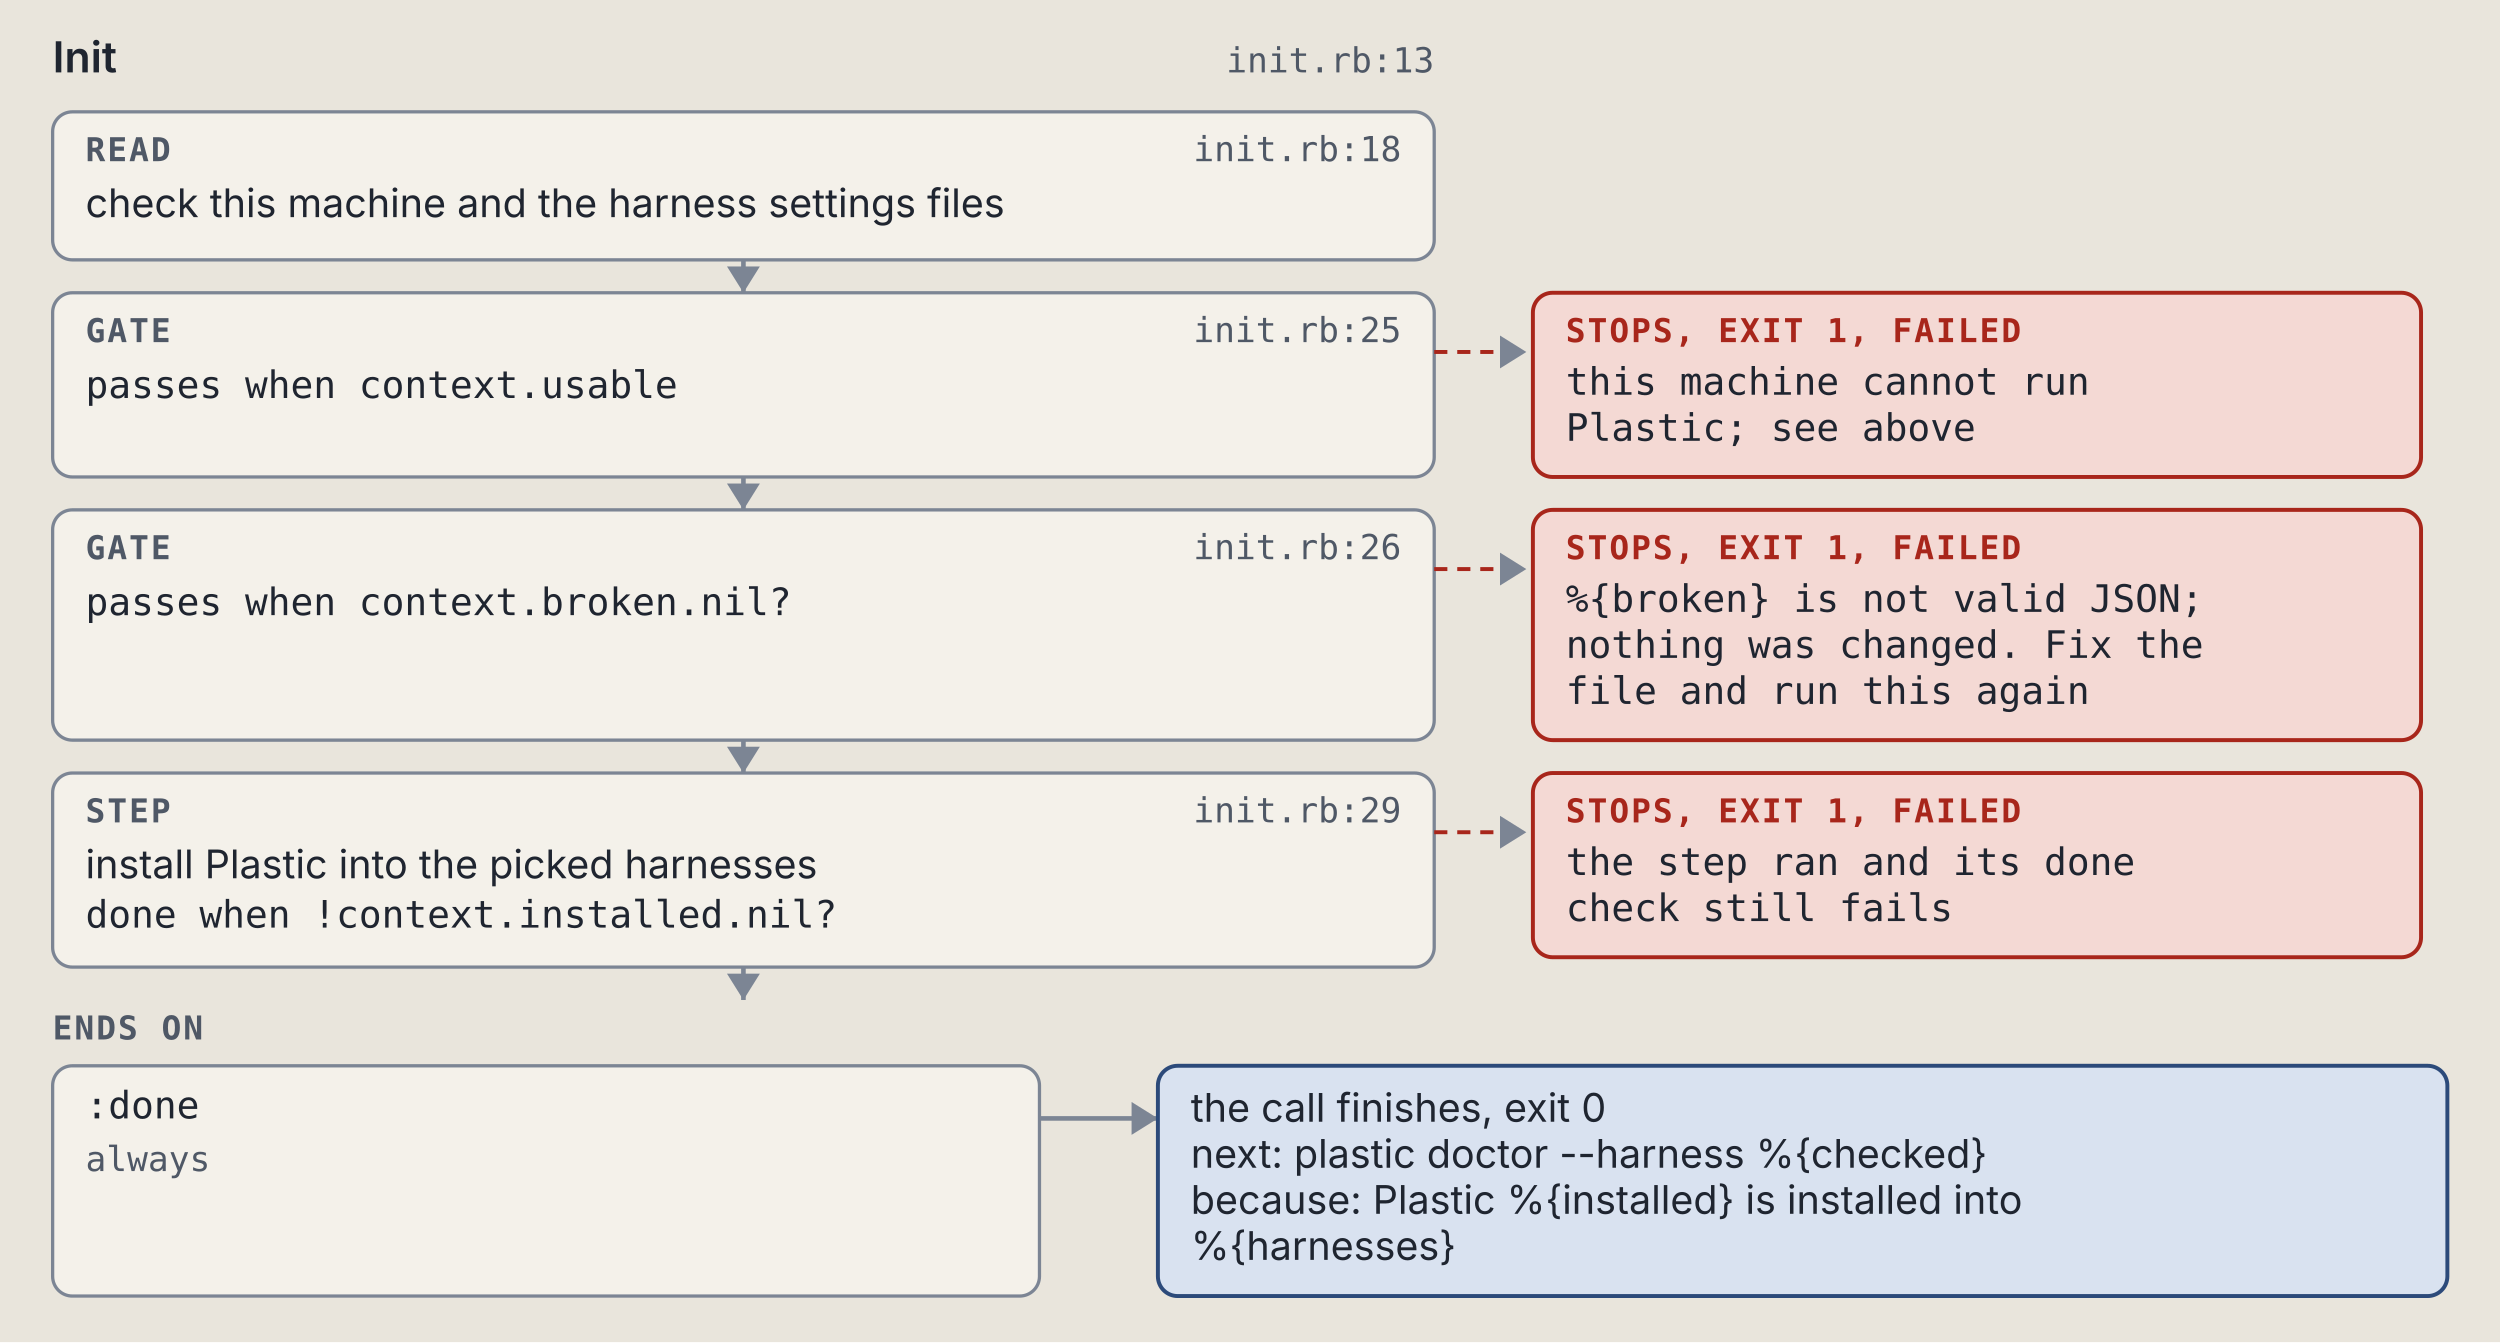
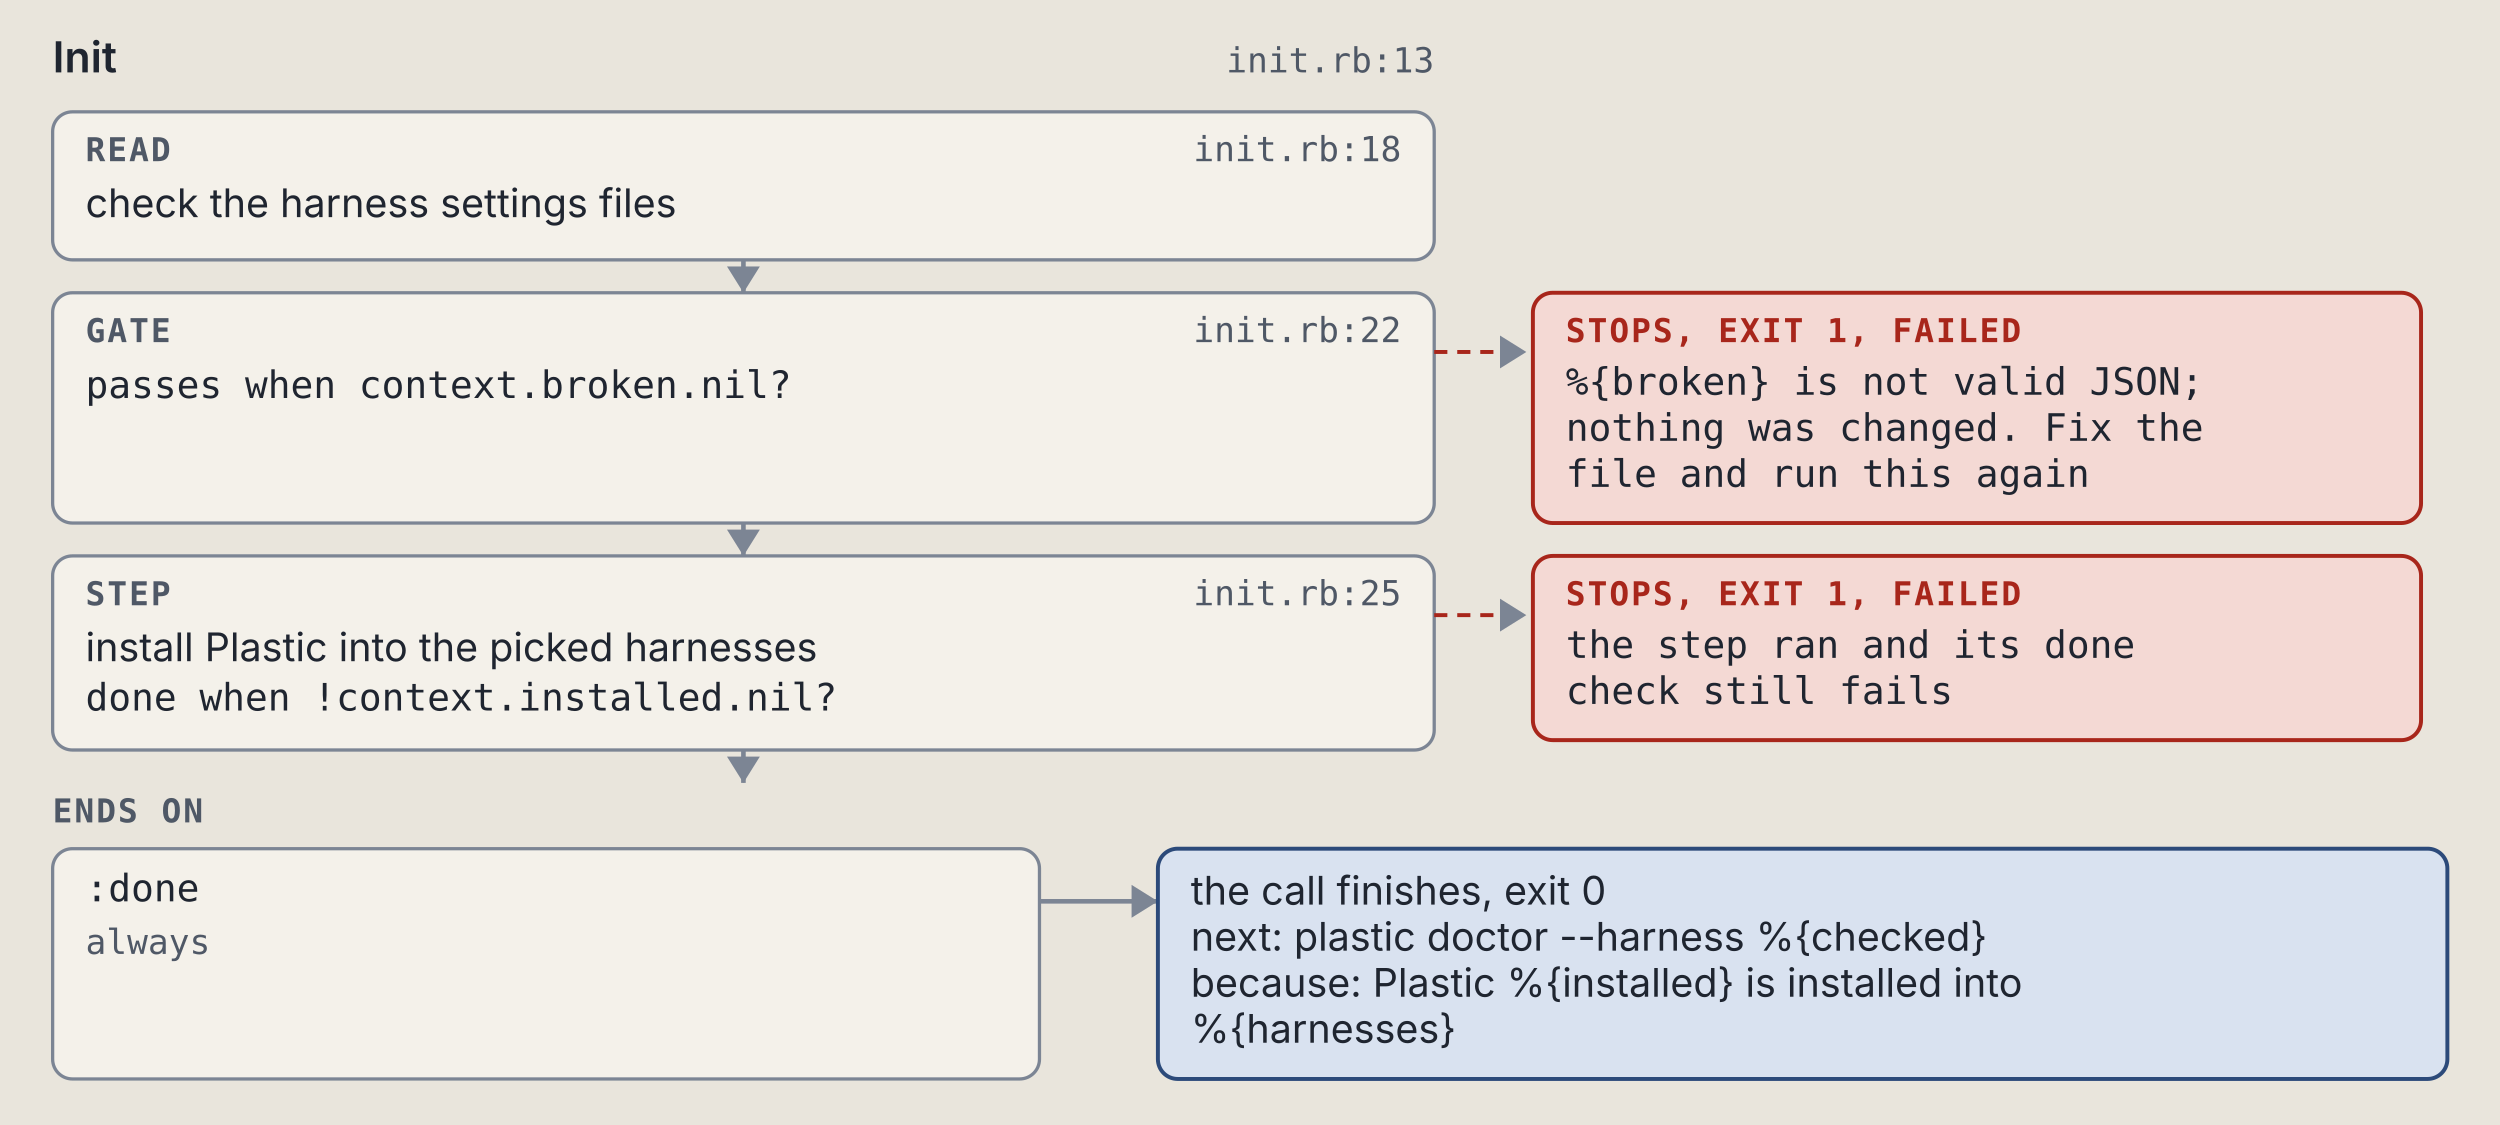
- <svg xmlns="http://www.w3.org/2000/svg" viewBox="0 0 760 408" width="760" height="408" role="img" xml:space="preserve">
+ <svg xmlns="http://www.w3.org/2000/svg" viewBox="0 0 760 342" width="760" height="342" role="img" xml:space="preserve">
  <style>.ground { fill: #e9e5dc; }
.card { fill: #f4f1ea; stroke: #7c8594; stroke-width: 1; }
.lane-code { fill: #d5e8e3; stroke: #0d6b61; stroke-width: 1.5; }
.lane-agent { fill: #f1e2c7; stroke: #9a5508; stroke-width: 1.5; }
.stop-refusal { fill: #e4dcf5; stroke: #5b35b0; stroke-width: 1.2; }
.stop-failure { fill: #f4d9d4; stroke: #a8261b; stroke-width: 1.2; }
.end { fill: #d9e2f0; stroke: #2c4a7a; stroke-width: 1.2; }
.wire { fill: none; stroke: #7c8594; stroke-width: 1.4; }
.wire-read { fill: none; stroke: #7c8594; stroke-width: 1.4; stroke-dasharray: 5 3; }
.wire-refusal { fill: none; stroke: #5b35b0; stroke-width: 1.2; stroke-dasharray: 4 3; }
.wire-failure { fill: none; stroke: #a8261b; stroke-width: 1.2; stroke-dasharray: 4 3; }
.head { fill: #7c8594; }
.t { fill: #1f2530; font: 12px "IBM Plex Sans", system-ui, -apple-system, "Segoe UI", sans-serif; }
.tb { fill: #1f2530; font: 600 13px "IBM Plex Sans", system-ui, -apple-system, "Segoe UI", sans-serif; }
.tm { fill: #1f2530; font: 11.5px "IBM Plex Mono", ui-monospace, Menlo, Consolas, monospace; }
.tag { font: 600 10px "IBM Plex Mono", ui-monospace, Menlo, Consolas, monospace; letter-spacing: .06em; }
.tag-code { fill: #0d6b61; } .tag-agent { fill: #9a5508; } .tag-refusal { fill: #5b35b0; }
.tag-failure { fill: #a8261b; } .tag-end { fill: #2c4a7a; } .tag-muted { fill: #4f5866; }
.tm.tag-muted { font-size: 10.5px; }
.db { fill: #d9e2f0; stroke: #2c4a7a; stroke-width: 1.2; }
.codebox { fill: #f4f1ea; stroke: #7c8594; stroke-width: 1; }
.cx { fill: #1f2530; font: 12px "IBM Plex Mono", ui-monospace, Menlo, Consolas, monospace; white-space: pre; }
.cx-n { fill: #4f5866; font: 11px "IBM Plex Mono", ui-monospace, Menlo, Consolas, monospace; }
.cx-k { fill: #5b35b0; } .cx-s { fill: #9a5508; } .cx-y { fill: #0d6b61; }
.cx-w { fill: #2c4a7a; font-weight: 600; } .cx-t { fill: #a8261b; } .cx-c { fill: #4f5866; font-style: italic; }
.badge { fill: #2c4a7a; } .badge-t { fill: #e9e5dc; font: 600 11px "IBM Plex Mono", ui-monospace, Menlo, Consolas, monospace; }
.bracket { fill: none; stroke: #2c4a7a; stroke-width: 1.4; }
.term { fill: #16191e; stroke: #7c8594; stroke-width: 1; }
.term-t { fill: #e6e2d8; font: 12px "IBM Plex Mono", ui-monospace, Menlo, Consolas, monospace; }
.term-p { fill: #8fd18f; font: 12px "IBM Plex Mono", ui-monospace, Menlo, Consolas, monospace; }
.term-m { fill: #a3abb6; font: 12px "IBM Plex Mono", ui-monospace, Menlo, Consolas, monospace; }
.big { font: 700 36px "IBM Plex Mono", ui-monospace, Menlo, Consolas, monospace; }

@media (prefers-color-scheme: dark) {
.ground { fill: #171a1f; }
.card { fill: #20242b; stroke: #8a93a2; stroke-width: 1; }
.lane-code { fill: #173a36; stroke: #5cc4b4; stroke-width: 1.5; }
.lane-agent { fill: #3d2e17; stroke: #e5a95a; stroke-width: 1.5; }
.stop-refusal { fill: #2d2445; stroke: #b59cf2; stroke-width: 1.2; }
.stop-failure { fill: #45211e; stroke: #f2958a; stroke-width: 1.2; }
.end { fill: #1f2c42; stroke: #97b6e8; stroke-width: 1.2; }
.wire { fill: none; stroke: #8a93a2; stroke-width: 1.4; }
.wire-read { fill: none; stroke: #8a93a2; stroke-width: 1.4; stroke-dasharray: 5 3; }
.wire-refusal { fill: none; stroke: #b59cf2; stroke-width: 1.2; stroke-dasharray: 4 3; }
.wire-failure { fill: none; stroke: #f2958a; stroke-width: 1.2; stroke-dasharray: 4 3; }
.head { fill: #8a93a2; }
.t { fill: #e8e4da; font: 12px "IBM Plex Sans", system-ui, -apple-system, "Segoe UI", sans-serif; }
.tb { fill: #e8e4da; font: 600 13px "IBM Plex Sans", system-ui, -apple-system, "Segoe UI", sans-serif; }
.tm { fill: #e8e4da; font: 11.5px "IBM Plex Mono", ui-monospace, Menlo, Consolas, monospace; }
.tag { font: 600 10px "IBM Plex Mono", ui-monospace, Menlo, Consolas, monospace; letter-spacing: .06em; }
.tag-code { fill: #5cc4b4; } .tag-agent { fill: #e5a95a; } .tag-refusal { fill: #b59cf2; }
.tag-failure { fill: #f2958a; } .tag-end { fill: #97b6e8; } .tag-muted { fill: #b3b9c3; }
.tm.tag-muted { font-size: 10.5px; }
.db { fill: #1f2c42; stroke: #97b6e8; stroke-width: 1.2; }
.codebox { fill: #20242b; stroke: #8a93a2; stroke-width: 1; }
.cx { fill: #e8e4da; font: 12px "IBM Plex Mono", ui-monospace, Menlo, Consolas, monospace; white-space: pre; }
.cx-n { fill: #b3b9c3; font: 11px "IBM Plex Mono", ui-monospace, Menlo, Consolas, monospace; }
.cx-k { fill: #b59cf2; } .cx-s { fill: #e5a95a; } .cx-y { fill: #5cc4b4; }
.cx-w { fill: #97b6e8; font-weight: 600; } .cx-t { fill: #f2958a; } .cx-c { fill: #b3b9c3; font-style: italic; }
.badge { fill: #97b6e8; } .badge-t { fill: #171a1f; font: 600 11px "IBM Plex Mono", ui-monospace, Menlo, Consolas, monospace; }
.bracket { fill: none; stroke: #97b6e8; stroke-width: 1.4; }
.term { fill: #16191e; stroke: #8a93a2; stroke-width: 1; }
.term-t { fill: #e6e2d8; font: 12px "IBM Plex Mono", ui-monospace, Menlo, Consolas, monospace; }
.term-p { fill: #8fd18f; font: 12px "IBM Plex Mono", ui-monospace, Menlo, Consolas, monospace; }
.term-m { fill: #a3abb6; font: 12px "IBM Plex Mono", ui-monospace, Menlo, Consolas, monospace; }
.big { font: 700 36px "IBM Plex Mono", ui-monospace, Menlo, Consolas, monospace; }
}</style>
  <rect width="100%" height="100%" class="ground" />
  <text x="16" y="22" class="tb" text-anchor="start">Init</text>
  <text x="436" y="22" class="tm tag-muted" text-anchor="end">init.rb:13</text>
  <rect x="16" y="34" width="420" height="45" rx="6" class="card" />
  <text x="26" y="49" class="tag tag-muted" text-anchor="start">READ</text>
  <text x="426" y="49" class="tm tag-muted" text-anchor="end">init.rb:18</text>
-   <text x="26" y="66" class="t" text-anchor="start">check this machine and the harness settings files</text>
+   <text x="26" y="66" class="t" text-anchor="start">check the harness settings files</text>
  <path d="M 226 79 L 226 89" class="wire" />
  <path d="M 221 81 L 226 89 L 231 81 Z" class="head" />
-   <rect x="16" y="89" width="420" height="56" rx="6" class="card" />
+   <rect x="16" y="89" width="420" height="70" rx="6" class="card" />
  <text x="26" y="104" class="tag tag-muted" text-anchor="start">GATE</text>
-   <text x="426" y="104" class="tm tag-muted" text-anchor="end">init.rb:25</text>
-   <text x="26" y="121" class="tm" text-anchor="start">passes when context.usable</text>
+   <text x="426" y="104" class="tm tag-muted" text-anchor="end">init.rb:22</text>
+   <text x="26" y="121" class="tm" text-anchor="start">passes when context.broken.nil?</text>
  <path d="M 436 107 L 464 107" class="wire-failure" />
  <path d="M 456 102 L 464 107 L 456 112 Z" class="head" />
-   <rect x="466" y="89" width="270" height="56" rx="6" class="stop-failure" />
+   <rect x="466" y="89" width="270" height="70" rx="6" class="stop-failure" />
  <text x="476" y="104" class="tag tag-failure" text-anchor="start">STOPS, EXIT 1, FAILED</text>
-   <text x="476" y="120" class="tm" text-anchor="start">this machine cannot run</text>
-   <text x="476" y="134" class="tm" text-anchor="start">Plastic; see above</text>
-   <path d="M 226 145 L 226 155" class="wire" />
-   <path d="M 221 147 L 226 155 L 231 147 Z" class="head" />
-   <rect x="16" y="155" width="420" height="70" rx="6" class="card" />
-   <text x="26" y="170" class="tag tag-muted" text-anchor="start">GATE</text>
-   <text x="426" y="170" class="tm tag-muted" text-anchor="end">init.rb:26</text>
-   <text x="26" y="187" class="tm" text-anchor="start">passes when context.broken.nil?</text>
-   <path d="M 436 173 L 464 173" class="wire-failure" />
-   <path d="M 456 168 L 464 173 L 456 178 Z" class="head" />
-   <rect x="466" y="155" width="270" height="70" rx="6" class="stop-failure" />
-   <text x="476" y="170" class="tag tag-failure" text-anchor="start">STOPS, EXIT 1, FAILED</text>
-   <text x="476" y="186" class="tm" text-anchor="start">%{broken} is not valid JSON;</text>
-   <text x="476" y="200" class="tm" text-anchor="start">nothing was changed. Fix the</text>
-   <text x="476" y="214" class="tm" text-anchor="start">file and run this again</text>
-   <path d="M 226 225 L 226 235" class="wire" />
-   <path d="M 221 227 L 226 235 L 231 227 Z" class="head" />
-   <rect x="16" y="235" width="420" height="59" rx="6" class="card" />
-   <text x="26" y="250" class="tag tag-muted" text-anchor="start">STEP</text>
-   <text x="426" y="250" class="tm tag-muted" text-anchor="end">init.rb:29</text>
-   <text x="26" y="267" class="t" text-anchor="start">install Plastic into the picked harnesses</text>
-   <text x="26" y="282" class="tm" text-anchor="start">done when !context.installed.nil?</text>
-   <path d="M 436 253 L 464 253" class="wire-failure" />
-   <path d="M 456 248 L 464 253 L 456 258 Z" class="head" />
-   <rect x="466" y="235" width="270" height="56" rx="6" class="stop-failure" />
-   <text x="476" y="250" class="tag tag-failure" text-anchor="start">STOPS, EXIT 1, FAILED</text>
-   <text x="476" y="266" class="tm" text-anchor="start">the step ran and its done</text>
-   <text x="476" y="280" class="tm" text-anchor="start">check still fails</text>
-   <path d="M 226 294 L 226 304" class="wire" />
-   <path d="M 221 296 L 226 304 L 231 296 Z" class="head" />
-   <text x="16" y="316" class="tag tag-muted" text-anchor="start">ENDS ON</text>
-   <rect x="16" y="324" width="300" height="70" rx="6" class="card" />
-   <text x="26" y="340" class="tm" text-anchor="start">:done</text>
-   <text x="26" y="356" class="tm tag-muted" text-anchor="start">always</text>
-   <path d="M 316 340 L 352 340" class="wire" />
-   <path d="M 344 335 L 352 340 L 344 345 Z" class="head" />
-   <rect x="352" y="324" width="392" height="70" rx="6" class="end" />
-   <text x="362" y="341" class="t" text-anchor="start">the call finishes, exit 0</text>
-   <text x="362" y="355" class="t" text-anchor="start">next: plastic doctor --harness %{checked}</text>
-   <text x="362" y="369" class="t" text-anchor="start">because: Plastic %{installed} is installed into</text>
-   <text x="362" y="383" class="t" text-anchor="start">%{harnesses}</text>
+   <text x="476" y="120" class="tm" text-anchor="start">%{broken} is not valid JSON;</text>
+   <text x="476" y="134" class="tm" text-anchor="start">nothing was changed. Fix the</text>
+   <text x="476" y="148" class="tm" text-anchor="start">file and run this again</text>
+   <path d="M 226 159 L 226 169" class="wire" />
+   <path d="M 221 161 L 226 169 L 231 161 Z" class="head" />
+   <rect x="16" y="169" width="420" height="59" rx="6" class="card" />
+   <text x="26" y="184" class="tag tag-muted" text-anchor="start">STEP</text>
+   <text x="426" y="184" class="tm tag-muted" text-anchor="end">init.rb:25</text>
+   <text x="26" y="201" class="t" text-anchor="start">install Plastic into the picked harnesses</text>
+   <text x="26" y="216" class="tm" text-anchor="start">done when !context.installed.nil?</text>
+   <path d="M 436 187 L 464 187" class="wire-failure" />
+   <path d="M 456 182 L 464 187 L 456 192 Z" class="head" />
+   <rect x="466" y="169" width="270" height="56" rx="6" class="stop-failure" />
+   <text x="476" y="184" class="tag tag-failure" text-anchor="start">STOPS, EXIT 1, FAILED</text>
+   <text x="476" y="200" class="tm" text-anchor="start">the step ran and its done</text>
+   <text x="476" y="214" class="tm" text-anchor="start">check still fails</text>
+   <path d="M 226 228 L 226 238" class="wire" />
+   <path d="M 221 230 L 226 238 L 231 230 Z" class="head" />
+   <text x="16" y="250" class="tag tag-muted" text-anchor="start">ENDS ON</text>
+   <rect x="16" y="258" width="300" height="70" rx="6" class="card" />
+   <text x="26" y="274" class="tm" text-anchor="start">:done</text>
+   <text x="26" y="290" class="tm tag-muted" text-anchor="start">always</text>
+   <path d="M 316 274 L 352 274" class="wire" />
+   <path d="M 344 269 L 352 274 L 344 279 Z" class="head" />
+   <rect x="352" y="258" width="392" height="70" rx="6" class="end" />
+   <text x="362" y="275" class="t" text-anchor="start">the call finishes, exit 0</text>
+   <text x="362" y="289" class="t" text-anchor="start">next: plastic doctor --harness %{checked}</text>
+   <text x="362" y="303" class="t" text-anchor="start">because: Plastic %{installed} is installed into</text>
+   <text x="362" y="317" class="t" text-anchor="start">%{harnesses}</text>
</svg>
